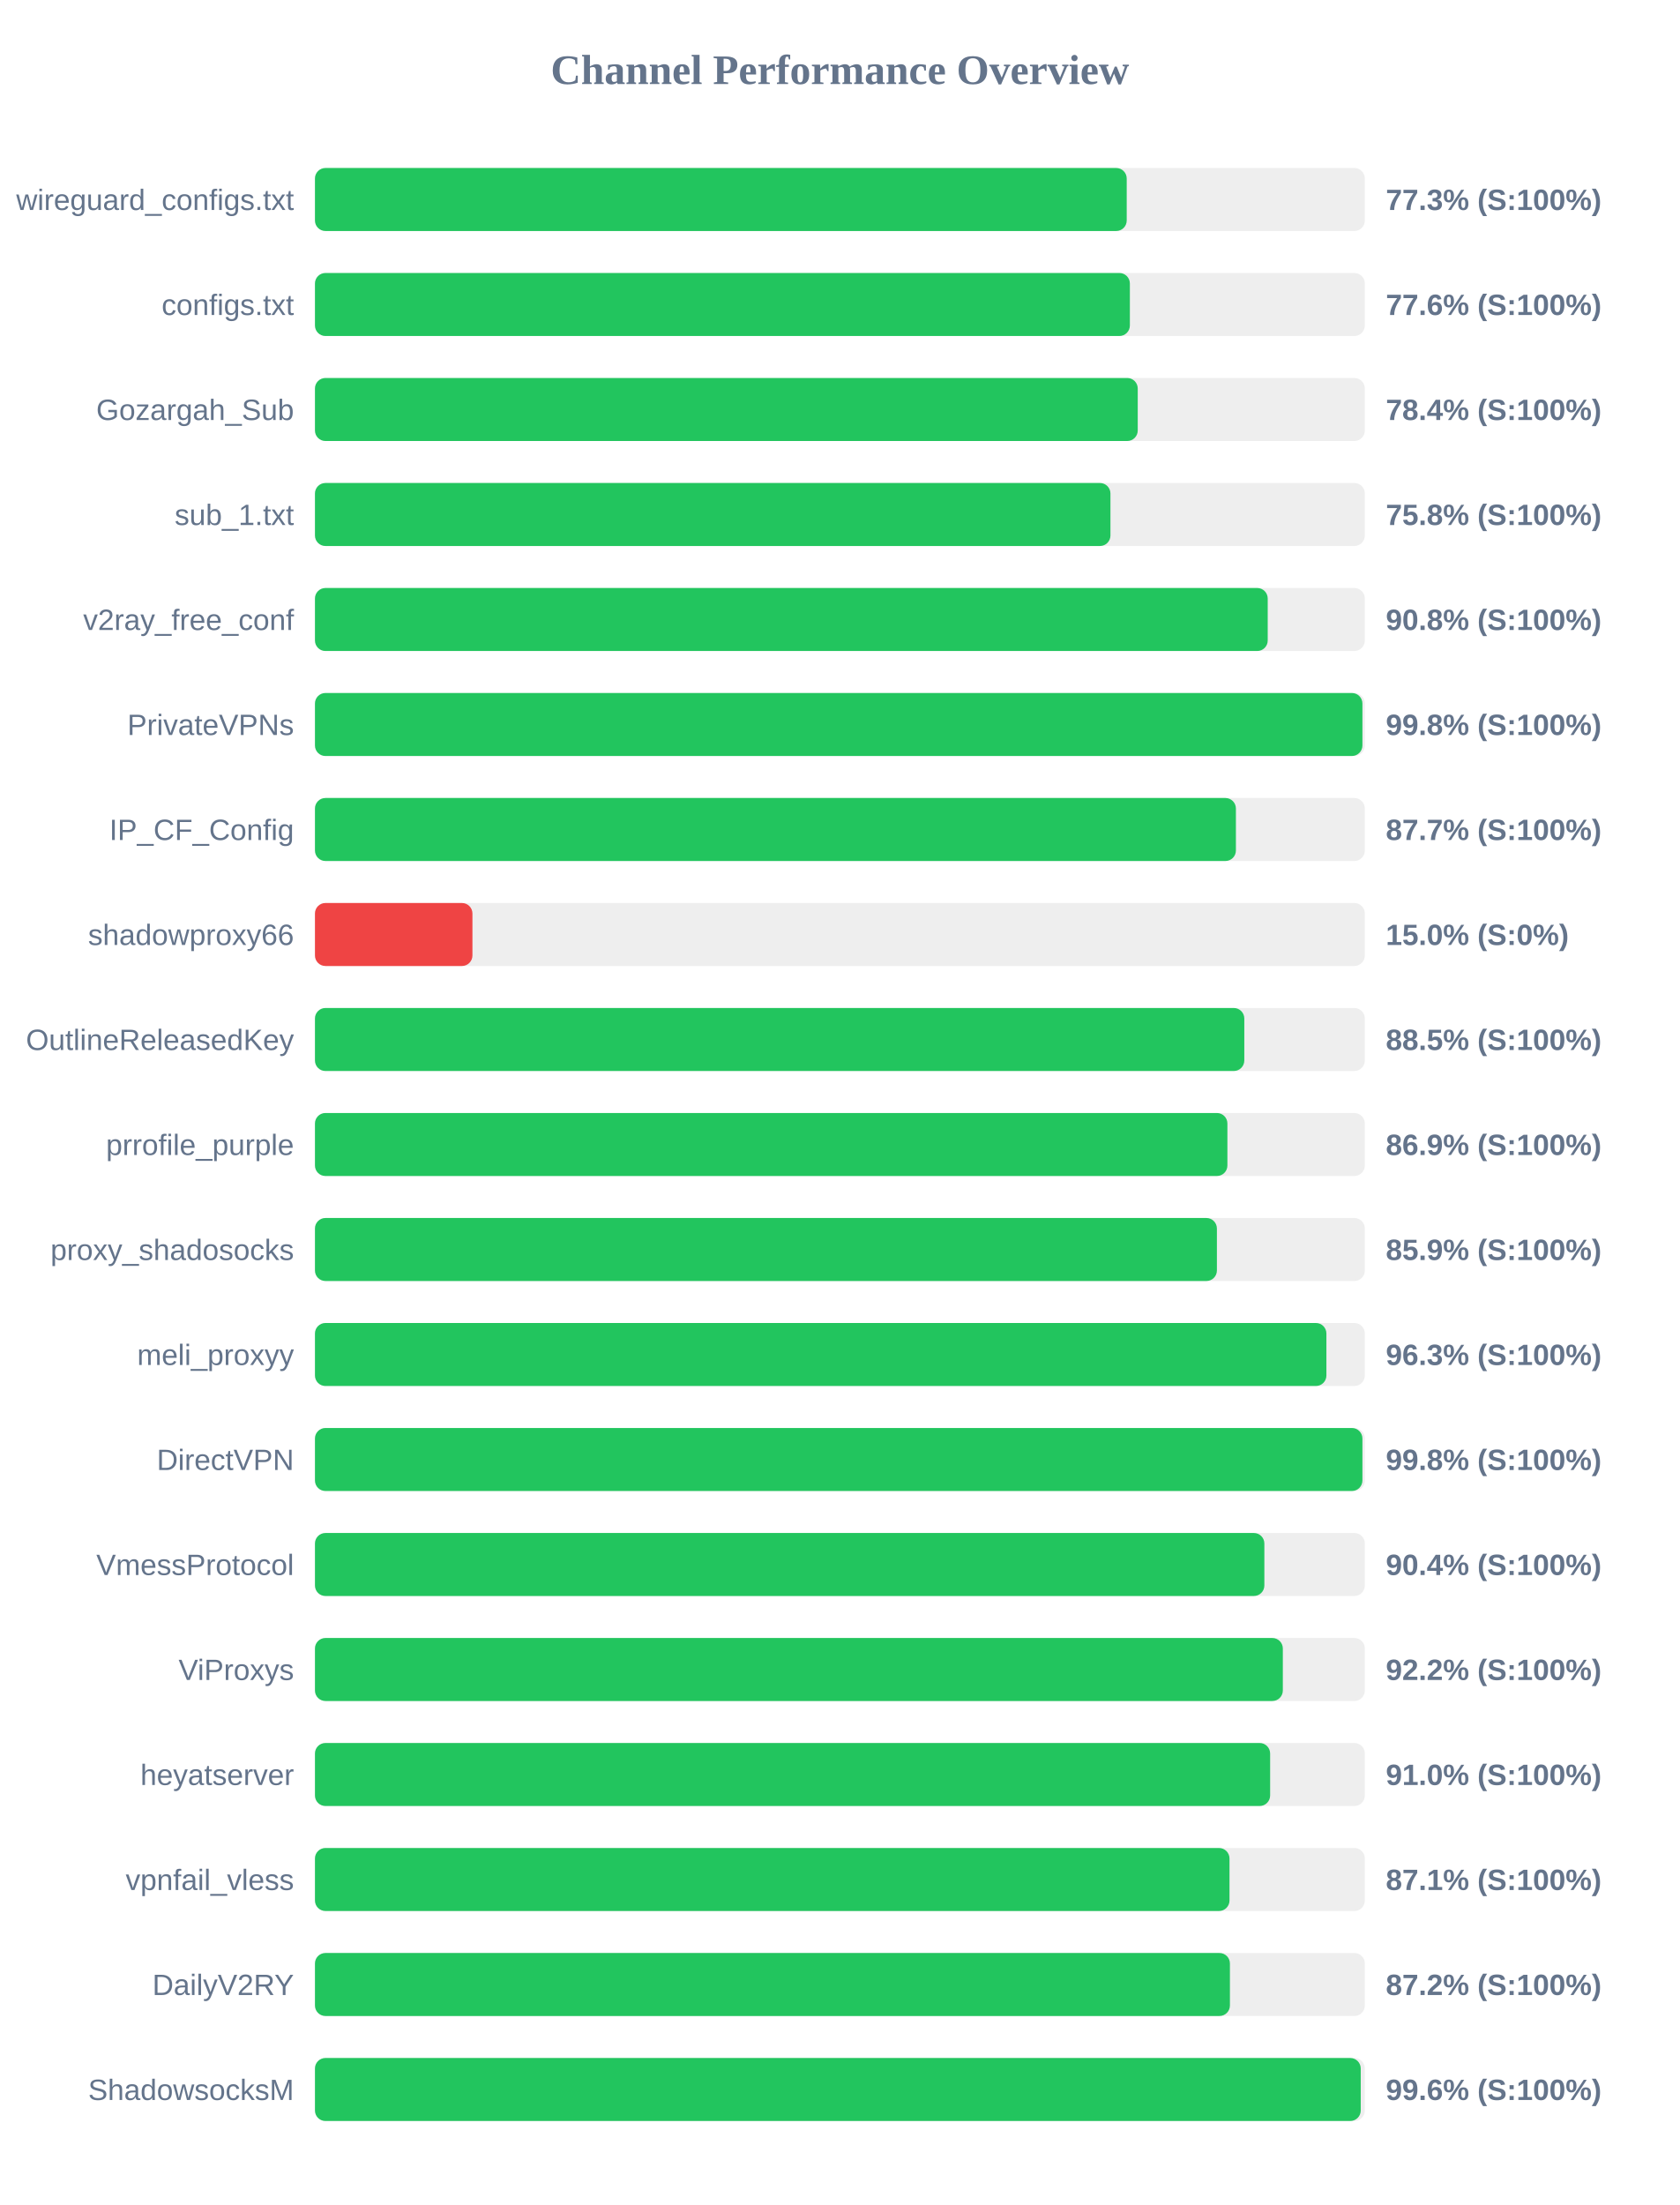
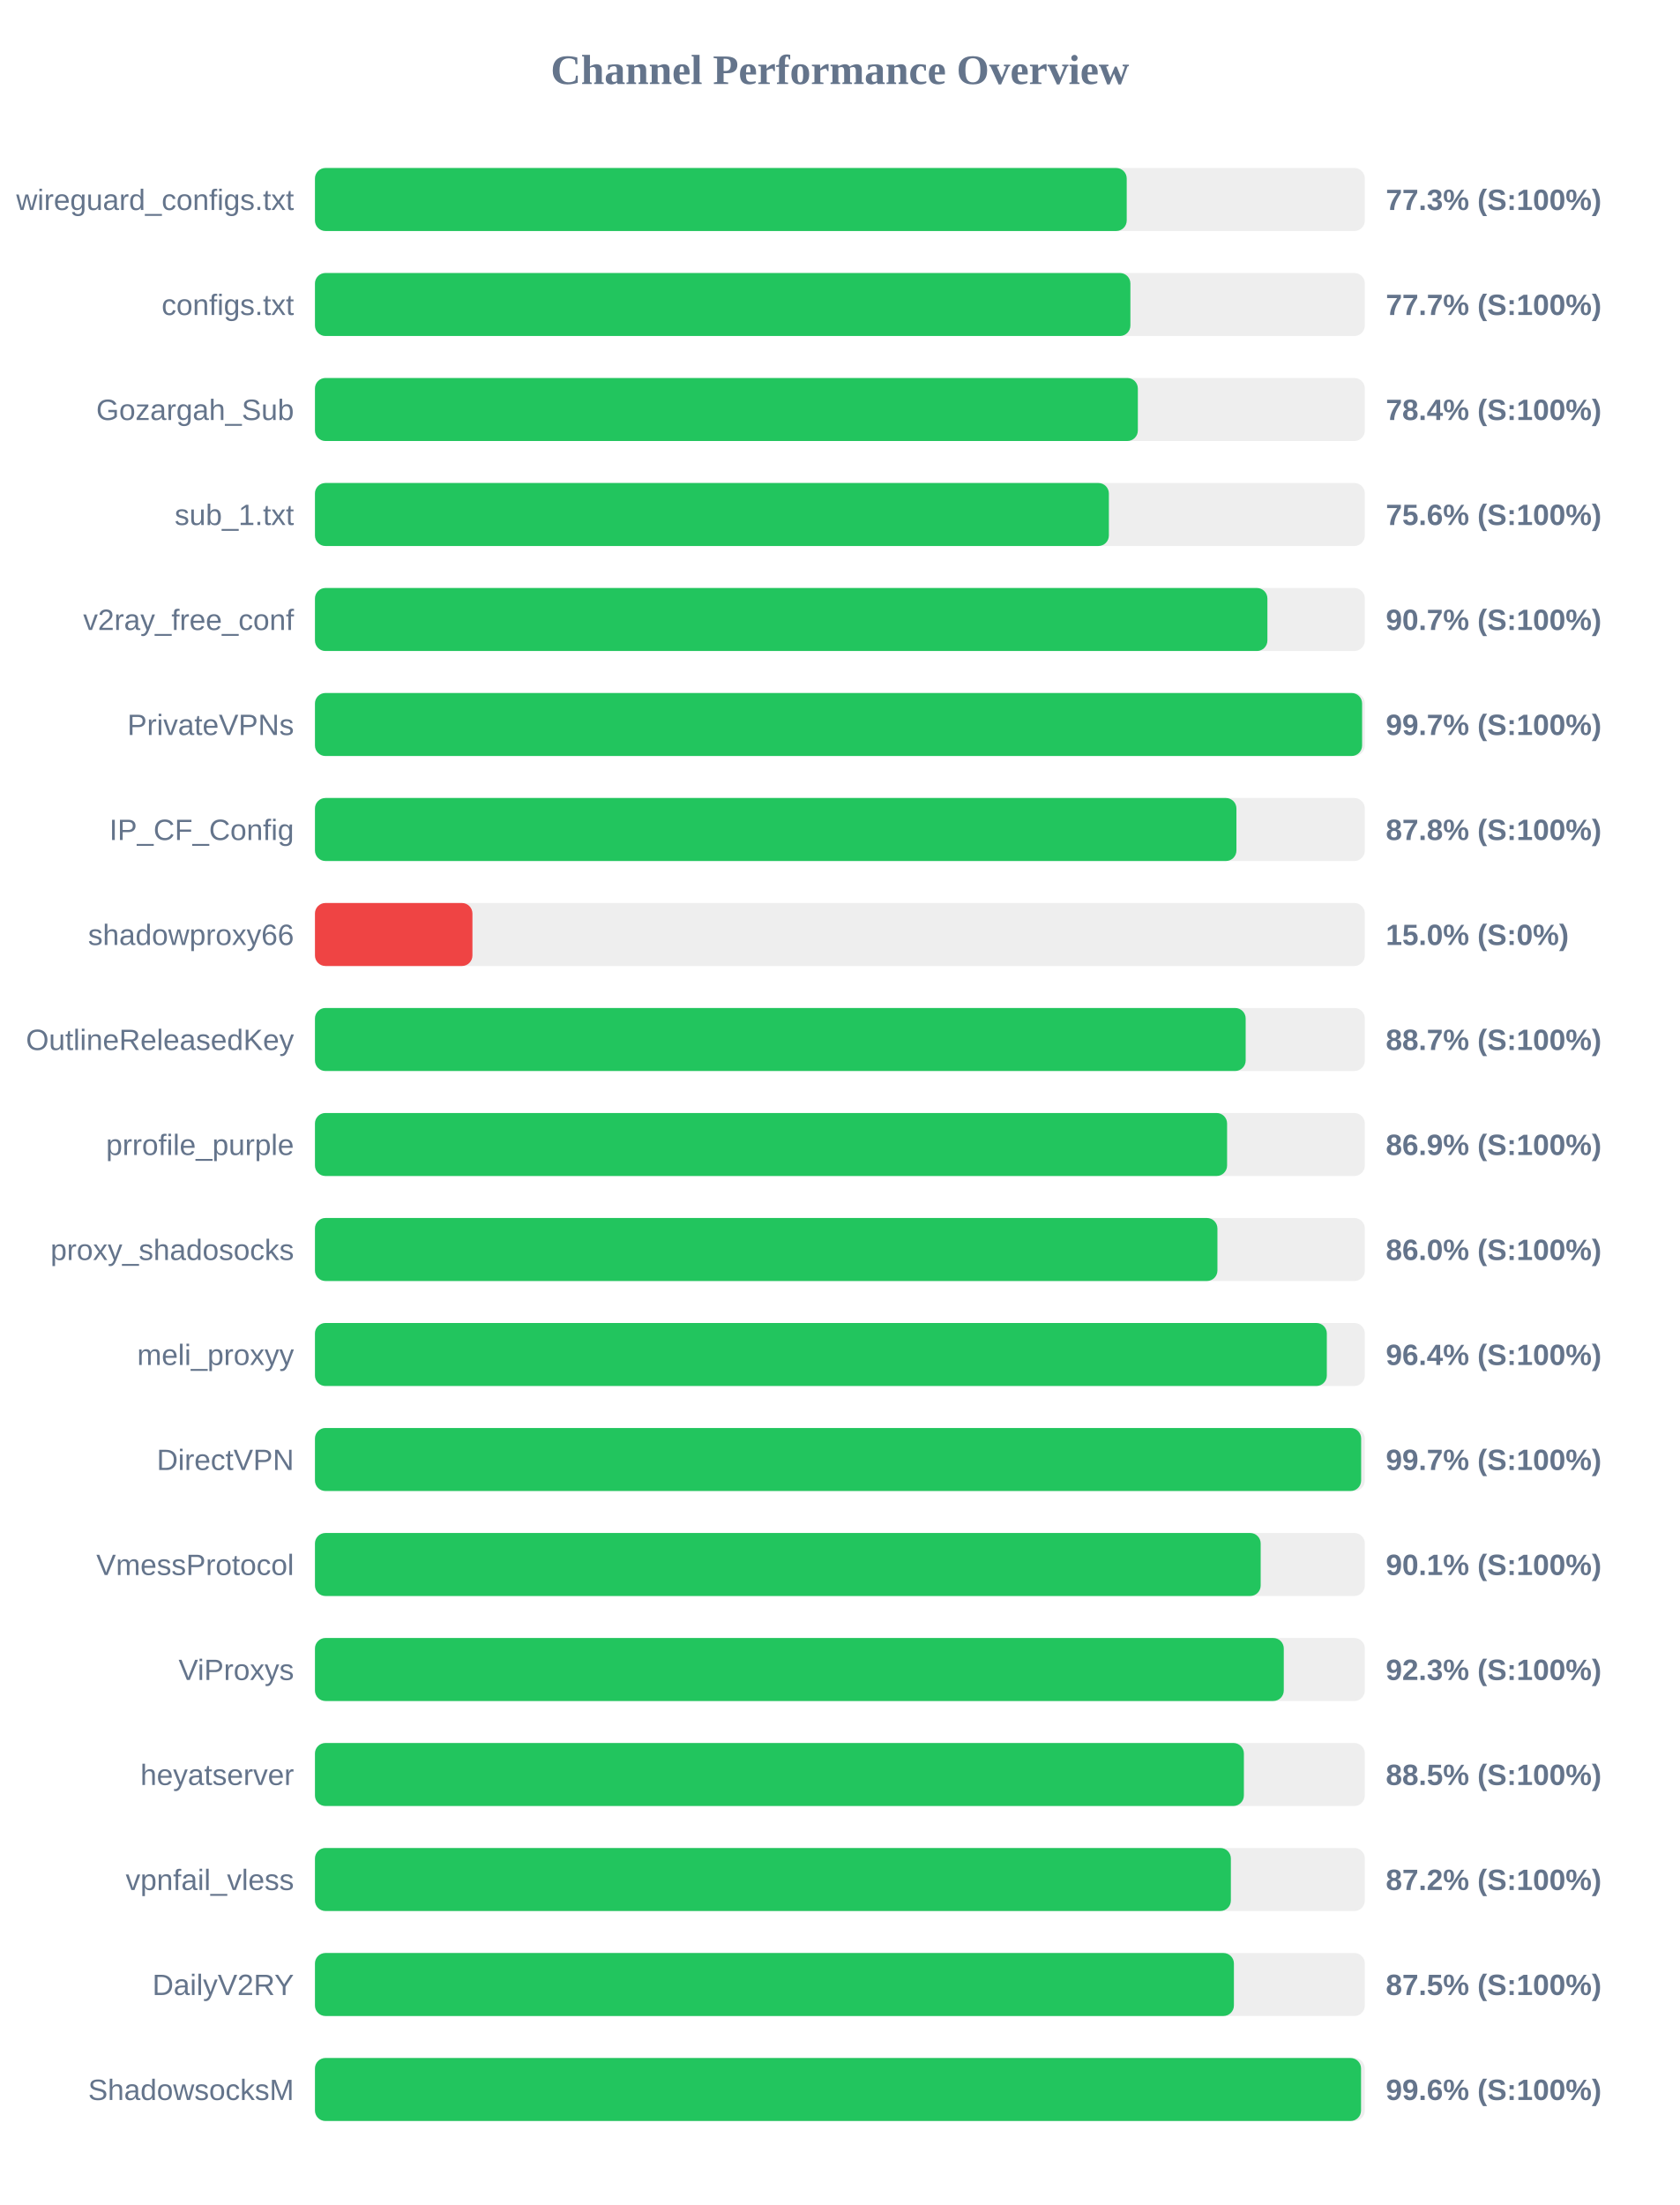
<svg xmlns="http://www.w3.org/2000/svg" width="800" height="1050" version="1.1">
  <style>
        .row { font: 14px Arial; fill: #64748b; }
        .score { font: bold 14px Arial; fill: #64748b; }
    </style>
  <text x="400" y="40" text-anchor="middle" font-size="20px" font-weight="bold" fill="#64748b">Channel Performance Overview</text>
  <rect x="150" y="80" width="500" height="30" fill="#eee" rx="5" />
  <rect x="150" y="80" width="386.6" height="30" fill="#22c55e" rx="5" />
  <text x="140" y="100" text-anchor="end" class="row">wireguard_configs.txt</text>
  <text x="660" y="100" text-anchor="start" class="score">77.3% (S:100%)</text>
  <rect x="150" y="130" width="500" height="30" fill="#eee" rx="5" />
-   <rect x="150" y="130" width="388.1" height="30" fill="#22c55e" rx="5" />
+   <rect x="150" y="130" width="388.35" height="30" fill="#22c55e" rx="5" />
  <text x="140" y="150" text-anchor="end" class="row">configs.txt</text>
-   <text x="660" y="150" text-anchor="start" class="score">77.6% (S:100%)</text>
+   <text x="660" y="150" text-anchor="start" class="score">77.7% (S:100%)</text>
  <rect x="150" y="180" width="500" height="30" fill="#eee" rx="5" />
-   <rect x="150" y="180" width="391.85" height="30" fill="#22c55e" rx="5" />
+   <rect x="150" y="180" width="391.9" height="30" fill="#22c55e" rx="5" />
  <text x="140" y="200" text-anchor="end" class="row">Gozargah_Sub</text>
  <text x="660" y="200" text-anchor="start" class="score">78.4% (S:100%)</text>
  <rect x="150" y="230" width="500" height="30" fill="#eee" rx="5" />
-   <rect x="150" y="230" width="378.85" height="30" fill="#22c55e" rx="5" />
+   <rect x="150" y="230" width="378.1" height="30" fill="#22c55e" rx="5" />
  <text x="140" y="250" text-anchor="end" class="row">sub_1.txt</text>
-   <text x="660" y="250" text-anchor="start" class="score">75.8% (S:100%)</text>
+   <text x="660" y="250" text-anchor="start" class="score">75.6% (S:100%)</text>
  <rect x="150" y="280" width="500" height="30" fill="#eee" rx="5" />
-   <rect x="150" y="280" width="453.75" height="30" fill="#22c55e" rx="5" />
+   <rect x="150" y="280" width="453.6" height="30" fill="#22c55e" rx="5" />
  <text x="140" y="300" text-anchor="end" class="row">v2ray_free_conf</text>
-   <text x="660" y="300" text-anchor="start" class="score">90.8% (S:100%)</text>
+   <text x="660" y="300" text-anchor="start" class="score">90.7% (S:100%)</text>
  <rect x="150" y="330" width="500" height="30" fill="#eee" rx="5" />
-   <rect x="150" y="330" width="498.85" height="30" fill="#22c55e" rx="5" />
+   <rect x="150" y="330" width="498.7" height="30" fill="#22c55e" rx="5" />
  <text x="140" y="350" text-anchor="end" class="row">PrivateVPNs</text>
-   <text x="660" y="350" text-anchor="start" class="score">99.8% (S:100%)</text>
+   <text x="660" y="350" text-anchor="start" class="score">99.7% (S:100%)</text>
  <rect x="150" y="380" width="500" height="30" fill="#eee" rx="5" />
-   <rect x="150" y="380" width="438.6" height="30" fill="#22c55e" rx="5" />
+   <rect x="150" y="380" width="438.85" height="30" fill="#22c55e" rx="5" />
  <text x="140" y="400" text-anchor="end" class="row">IP_CF_Config</text>
-   <text x="660" y="400" text-anchor="start" class="score">87.7% (S:100%)</text>
+   <text x="660" y="400" text-anchor="start" class="score">87.8% (S:100%)</text>
  <rect x="150" y="430" width="500" height="30" fill="#eee" rx="5" />
  <rect x="150" y="430" width="75.0" height="30" fill="#ef4444" rx="5" />
  <text x="140" y="450" text-anchor="end" class="row">shadowproxy66</text>
  <text x="660" y="450" text-anchor="start" class="score">15.0% (S:0%)</text>
  <rect x="150" y="480" width="500" height="30" fill="#eee" rx="5" />
-   <rect x="150" y="480" width="442.6" height="30" fill="#22c55e" rx="5" />
+   <rect x="150" y="480" width="443.25" height="30" fill="#22c55e" rx="5" />
  <text x="140" y="500" text-anchor="end" class="row">OutlineReleasedKey</text>
-   <text x="660" y="500" text-anchor="start" class="score">88.5% (S:100%)</text>
+   <text x="660" y="500" text-anchor="start" class="score">88.7% (S:100%)</text>
  <rect x="150" y="530" width="500" height="30" fill="#eee" rx="5" />
-   <rect x="150" y="530" width="434.55" height="30" fill="#22c55e" rx="5" />
+   <rect x="150" y="530" width="434.4" height="30" fill="#22c55e" rx="5" />
  <text x="140" y="550" text-anchor="end" class="row">prrofile_purple</text>
  <text x="660" y="550" text-anchor="start" class="score">86.9% (S:100%)</text>
  <rect x="150" y="580" width="500" height="30" fill="#eee" rx="5" />
-   <rect x="150" y="580" width="429.55" height="30" fill="#22c55e" rx="5" />
+   <rect x="150" y="580" width="429.8" height="30" fill="#22c55e" rx="5" />
  <text x="140" y="600" text-anchor="end" class="row">proxy_shadosocks</text>
-   <text x="660" y="600" text-anchor="start" class="score">85.9% (S:100%)</text>
+   <text x="660" y="600" text-anchor="start" class="score">86.0% (S:100%)</text>
  <rect x="150" y="630" width="500" height="30" fill="#eee" rx="5" />
-   <rect x="150" y="630" width="481.7" height="30" fill="#22c55e" rx="5" />
+   <rect x="150" y="630" width="481.9" height="30" fill="#22c55e" rx="5" />
  <text x="140" y="650" text-anchor="end" class="row">meli_proxyy</text>
-   <text x="660" y="650" text-anchor="start" class="score">96.3% (S:100%)</text>
+   <text x="660" y="650" text-anchor="start" class="score">96.4% (S:100%)</text>
  <rect x="150" y="680" width="500" height="30" fill="#eee" rx="5" />
-   <rect x="150" y="680" width="498.85" height="30" fill="#22c55e" rx="5" />
+   <rect x="150" y="680" width="498.25" height="30" fill="#22c55e" rx="5" />
  <text x="140" y="700" text-anchor="end" class="row">DirectVPN</text>
-   <text x="660" y="700" text-anchor="start" class="score">99.8% (S:100%)</text>
+   <text x="660" y="700" text-anchor="start" class="score">99.7% (S:100%)</text>
  <rect x="150" y="730" width="500" height="30" fill="#eee" rx="5" />
-   <rect x="150" y="730" width="452.15" height="30" fill="#22c55e" rx="5" />
+   <rect x="150" y="730" width="450.4" height="30" fill="#22c55e" rx="5" />
  <text x="140" y="750" text-anchor="end" class="row">VmessProtocol</text>
-   <text x="660" y="750" text-anchor="start" class="score">90.4% (S:100%)</text>
+   <text x="660" y="750" text-anchor="start" class="score">90.1% (S:100%)</text>
  <rect x="150" y="780" width="500" height="30" fill="#eee" rx="5" />
-   <rect x="150" y="780" width="460.95" height="30" fill="#22c55e" rx="5" />
+   <rect x="150" y="780" width="461.4" height="30" fill="#22c55e" rx="5" />
  <text x="140" y="800" text-anchor="end" class="row">ViProxys</text>
-   <text x="660" y="800" text-anchor="start" class="score">92.2% (S:100%)</text>
+   <text x="660" y="800" text-anchor="start" class="score">92.3% (S:100%)</text>
  <rect x="150" y="830" width="500" height="30" fill="#eee" rx="5" />
-   <rect x="150" y="830" width="454.9" height="30" fill="#22c55e" rx="5" />
+   <rect x="150" y="830" width="442.4" height="30" fill="#22c55e" rx="5" />
  <text x="140" y="850" text-anchor="end" class="row">heyatserver</text>
-   <text x="660" y="850" text-anchor="start" class="score">91.0% (S:100%)</text>
+   <text x="660" y="850" text-anchor="start" class="score">88.5% (S:100%)</text>
  <rect x="150" y="880" width="500" height="30" fill="#eee" rx="5" />
-   <rect x="150" y="880" width="435.55" height="30" fill="#22c55e" rx="5" />
+   <rect x="150" y="880" width="436.2" height="30" fill="#22c55e" rx="5" />
  <text x="140" y="900" text-anchor="end" class="row">vpnfail_vless</text>
-   <text x="660" y="900" text-anchor="start" class="score">87.1% (S:100%)</text>
+   <text x="660" y="900" text-anchor="start" class="score">87.2% (S:100%)</text>
  <rect x="150" y="930" width="500" height="30" fill="#eee" rx="5" />
-   <rect x="150" y="930" width="435.75" height="30" fill="#22c55e" rx="5" />
+   <rect x="150" y="930" width="437.65" height="30" fill="#22c55e" rx="5" />
  <text x="140" y="950" text-anchor="end" class="row">DailyV2RY</text>
-   <text x="660" y="950" text-anchor="start" class="score">87.2% (S:100%)</text>
+   <text x="660" y="950" text-anchor="start" class="score">87.5% (S:100%)</text>
  <rect x="150" y="980" width="500" height="30" fill="#eee" rx="5" />
-   <rect x="150" y="980" width="498.05" height="30" fill="#22c55e" rx="5" />
+   <rect x="150" y="980" width="498.2" height="30" fill="#22c55e" rx="5" />
  <text x="140" y="1000" text-anchor="end" class="row">ShadowsocksM</text>
  <text x="660" y="1000" text-anchor="start" class="score">99.6% (S:100%)</text>
</svg>
